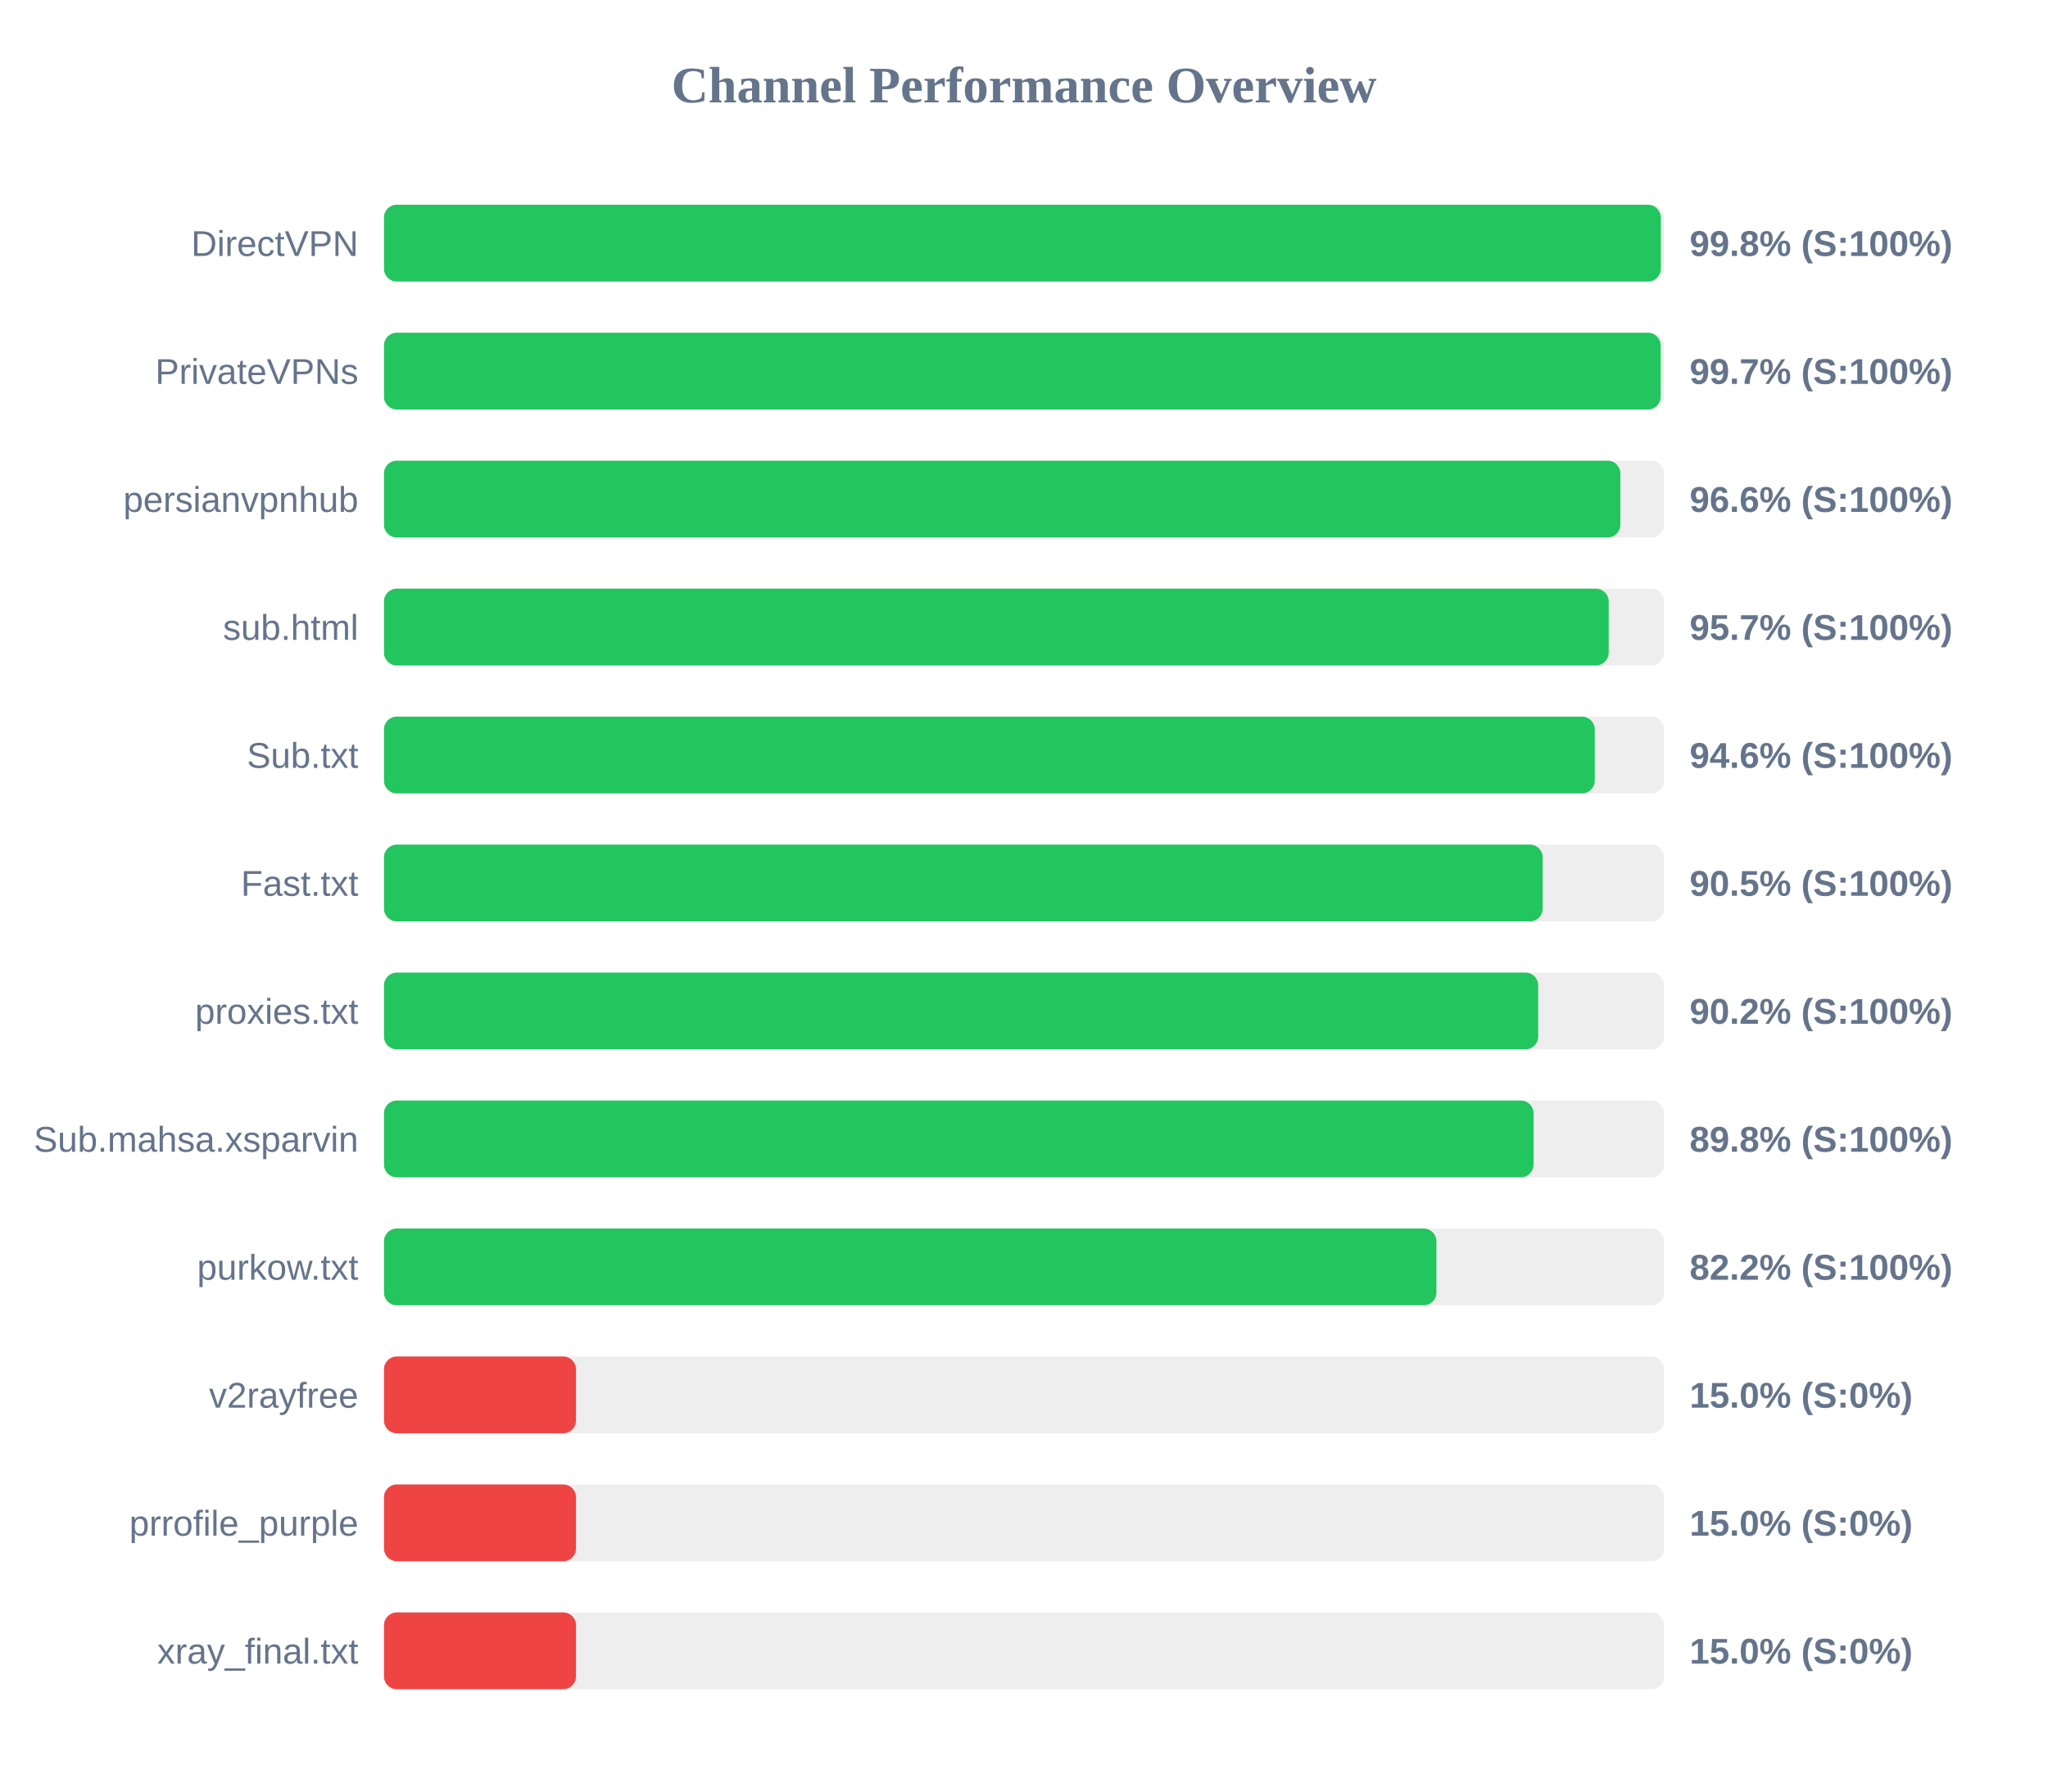
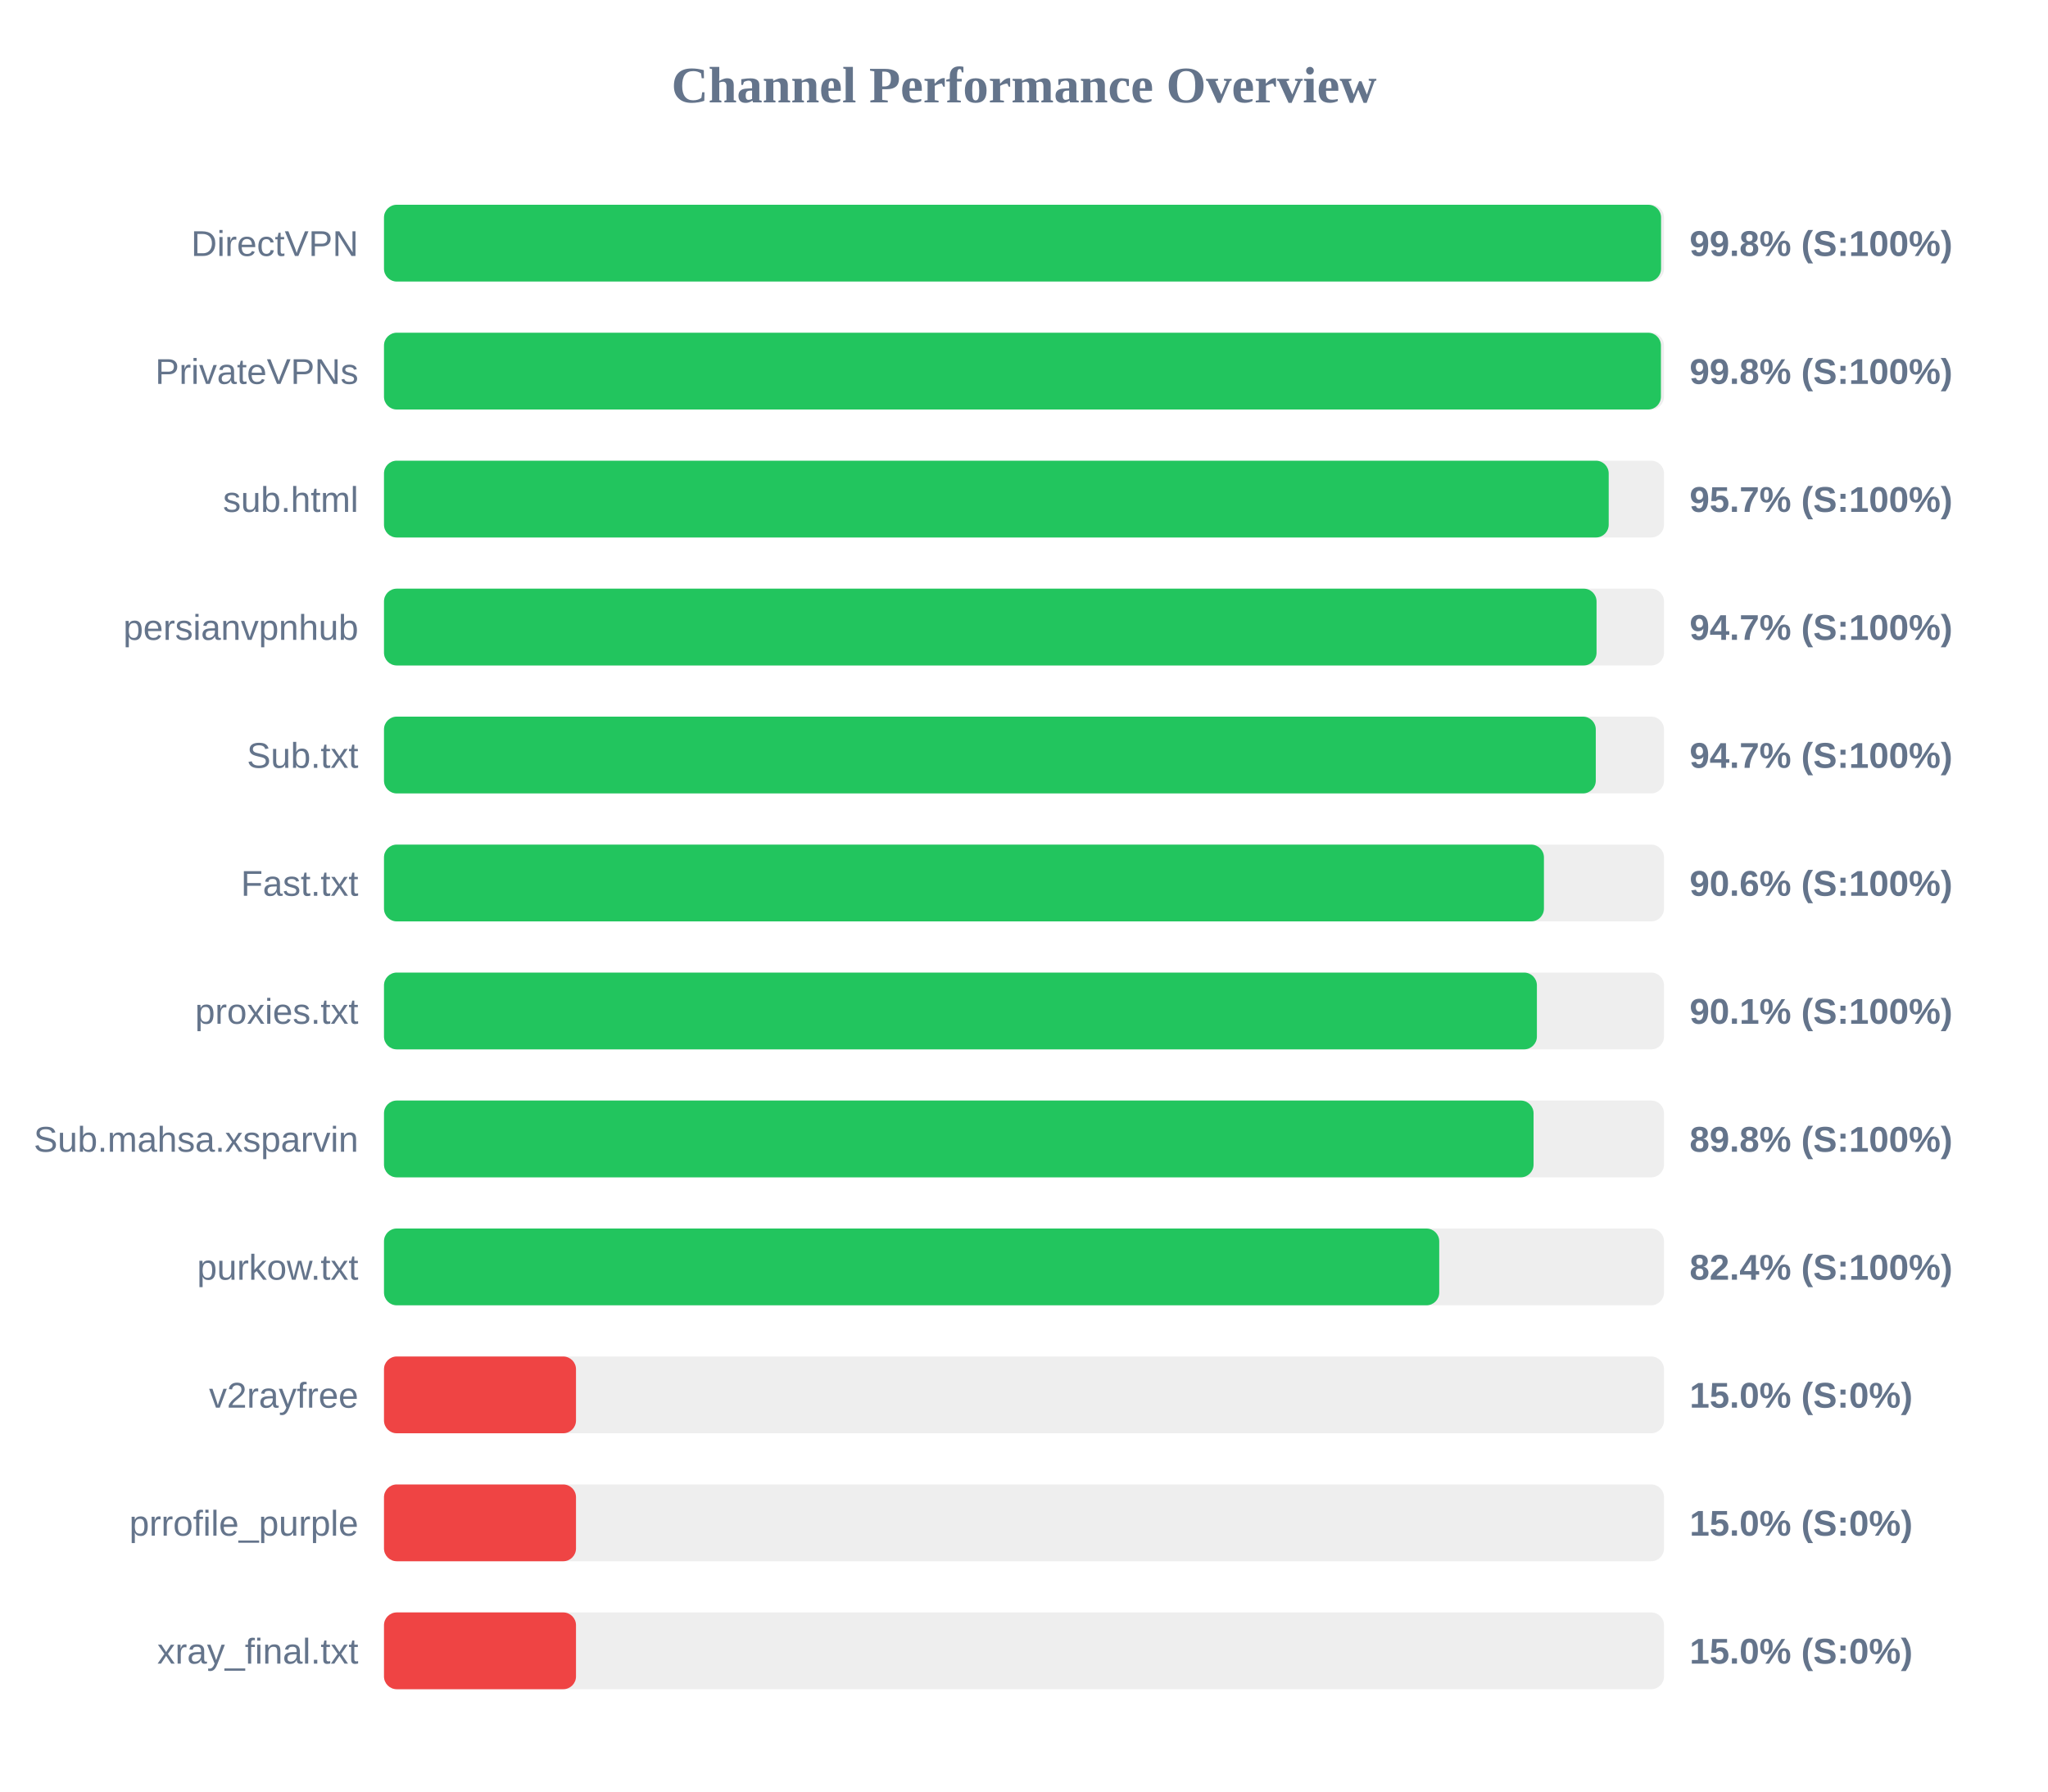
<svg xmlns="http://www.w3.org/2000/svg" width="800" height="700" version="1.1">
  <style>
        .row { font: 14px Arial; fill: #64748b; }
        .score { font: bold 14px Arial; fill: #64748b; }
    </style>
  <text x="400" y="40" text-anchor="middle" font-size="20px" font-weight="bold" fill="#64748b">Channel Performance Overview</text>
  <rect x="150" y="80" width="500" height="30" fill="#eee" rx="5" />
-   <rect x="150" y="80" width="498.75" height="30" fill="#22c55e" rx="5" />
+   <rect x="150" y="80" width="498.85" height="30" fill="#22c55e" rx="5" />
  <text x="140" y="100" text-anchor="end" class="row">DirectVPN</text>
  <text x="660" y="100" text-anchor="start" class="score">99.8% (S:100%)</text>
  <rect x="150" y="130" width="500" height="30" fill="#eee" rx="5" />
-   <rect x="150" y="130" width="498.7" height="30" fill="#22c55e" rx="5" />
+   <rect x="150" y="130" width="498.8" height="30" fill="#22c55e" rx="5" />
  <text x="140" y="150" text-anchor="end" class="row">PrivateVPNs</text>
-   <text x="660" y="150" text-anchor="start" class="score">99.7% (S:100%)</text>
+   <text x="660" y="150" text-anchor="start" class="score">99.8% (S:100%)</text>
  <rect x="150" y="180" width="500" height="30" fill="#eee" rx="5" />
-   <rect x="150" y="180" width="482.95" height="30" fill="#22c55e" rx="5" />
-   <text x="140" y="200" text-anchor="end" class="row">persianvpnhub</text>
-   <text x="660" y="200" text-anchor="start" class="score">96.6% (S:100%)</text>
+   <rect x="150" y="180" width="478.4" height="30" fill="#22c55e" rx="5" />
+   <text x="140" y="200" text-anchor="end" class="row">sub.html</text>
+   <text x="660" y="200" text-anchor="start" class="score">95.7% (S:100%)</text>
  <rect x="150" y="230" width="500" height="30" fill="#eee" rx="5" />
-   <rect x="150" y="230" width="478.4" height="30" fill="#22c55e" rx="5" />
-   <text x="140" y="250" text-anchor="end" class="row">sub.html</text>
-   <text x="660" y="250" text-anchor="start" class="score">95.7% (S:100%)</text>
+   <rect x="150" y="230" width="473.65" height="30" fill="#22c55e" rx="5" />
+   <text x="140" y="250" text-anchor="end" class="row">persianvpnhub</text>
+   <text x="660" y="250" text-anchor="start" class="score">94.7% (S:100%)</text>
  <rect x="150" y="280" width="500" height="30" fill="#eee" rx="5" />
-   <rect x="150" y="280" width="472.95" height="30" fill="#22c55e" rx="5" />
+   <rect x="150" y="280" width="473.35" height="30" fill="#22c55e" rx="5" />
  <text x="140" y="300" text-anchor="end" class="row">Sub.txt</text>
-   <text x="660" y="300" text-anchor="start" class="score">94.6% (S:100%)</text>
+   <text x="660" y="300" text-anchor="start" class="score">94.7% (S:100%)</text>
  <rect x="150" y="330" width="500" height="30" fill="#eee" rx="5" />
-   <rect x="150" y="330" width="452.6" height="30" fill="#22c55e" rx="5" />
+   <rect x="150" y="330" width="453.1" height="30" fill="#22c55e" rx="5" />
  <text x="140" y="350" text-anchor="end" class="row">Fast.txt</text>
-   <text x="660" y="350" text-anchor="start" class="score">90.5% (S:100%)</text>
+   <text x="660" y="350" text-anchor="start" class="score">90.6% (S:100%)</text>
  <rect x="150" y="380" width="500" height="30" fill="#eee" rx="5" />
-   <rect x="150" y="380" width="450.85" height="30" fill="#22c55e" rx="5" />
+   <rect x="150" y="380" width="450.35" height="30" fill="#22c55e" rx="5" />
  <text x="140" y="400" text-anchor="end" class="row">proxies.txt</text>
-   <text x="660" y="400" text-anchor="start" class="score">90.2% (S:100%)</text>
+   <text x="660" y="400" text-anchor="start" class="score">90.1% (S:100%)</text>
  <rect x="150" y="430" width="500" height="30" fill="#eee" rx="5" />
  <rect x="150" y="430" width="449.05" height="30" fill="#22c55e" rx="5" />
  <text x="140" y="450" text-anchor="end" class="row">Sub.mahsa.xsparvin</text>
  <text x="660" y="450" text-anchor="start" class="score">89.8% (S:100%)</text>
  <rect x="150" y="480" width="500" height="30" fill="#eee" rx="5" />
-   <rect x="150" y="480" width="411.1" height="30" fill="#22c55e" rx="5" />
+   <rect x="150" y="480" width="412.2" height="30" fill="#22c55e" rx="5" />
  <text x="140" y="500" text-anchor="end" class="row">purkow.txt</text>
-   <text x="660" y="500" text-anchor="start" class="score">82.2% (S:100%)</text>
+   <text x="660" y="500" text-anchor="start" class="score">82.4% (S:100%)</text>
  <rect x="150" y="530" width="500" height="30" fill="#eee" rx="5" />
  <rect x="150" y="530" width="75.0" height="30" fill="#ef4444" rx="5" />
  <text x="140" y="550" text-anchor="end" class="row">v2rayfree</text>
  <text x="660" y="550" text-anchor="start" class="score">15.0% (S:0%)</text>
  <rect x="150" y="580" width="500" height="30" fill="#eee" rx="5" />
  <rect x="150" y="580" width="75.0" height="30" fill="#ef4444" rx="5" />
  <text x="140" y="600" text-anchor="end" class="row">prrofile_purple</text>
  <text x="660" y="600" text-anchor="start" class="score">15.0% (S:0%)</text>
  <rect x="150" y="630" width="500" height="30" fill="#eee" rx="5" />
  <rect x="150" y="630" width="75.0" height="30" fill="#ef4444" rx="5" />
  <text x="140" y="650" text-anchor="end" class="row">xray_final.txt</text>
  <text x="660" y="650" text-anchor="start" class="score">15.0% (S:0%)</text>
</svg>
